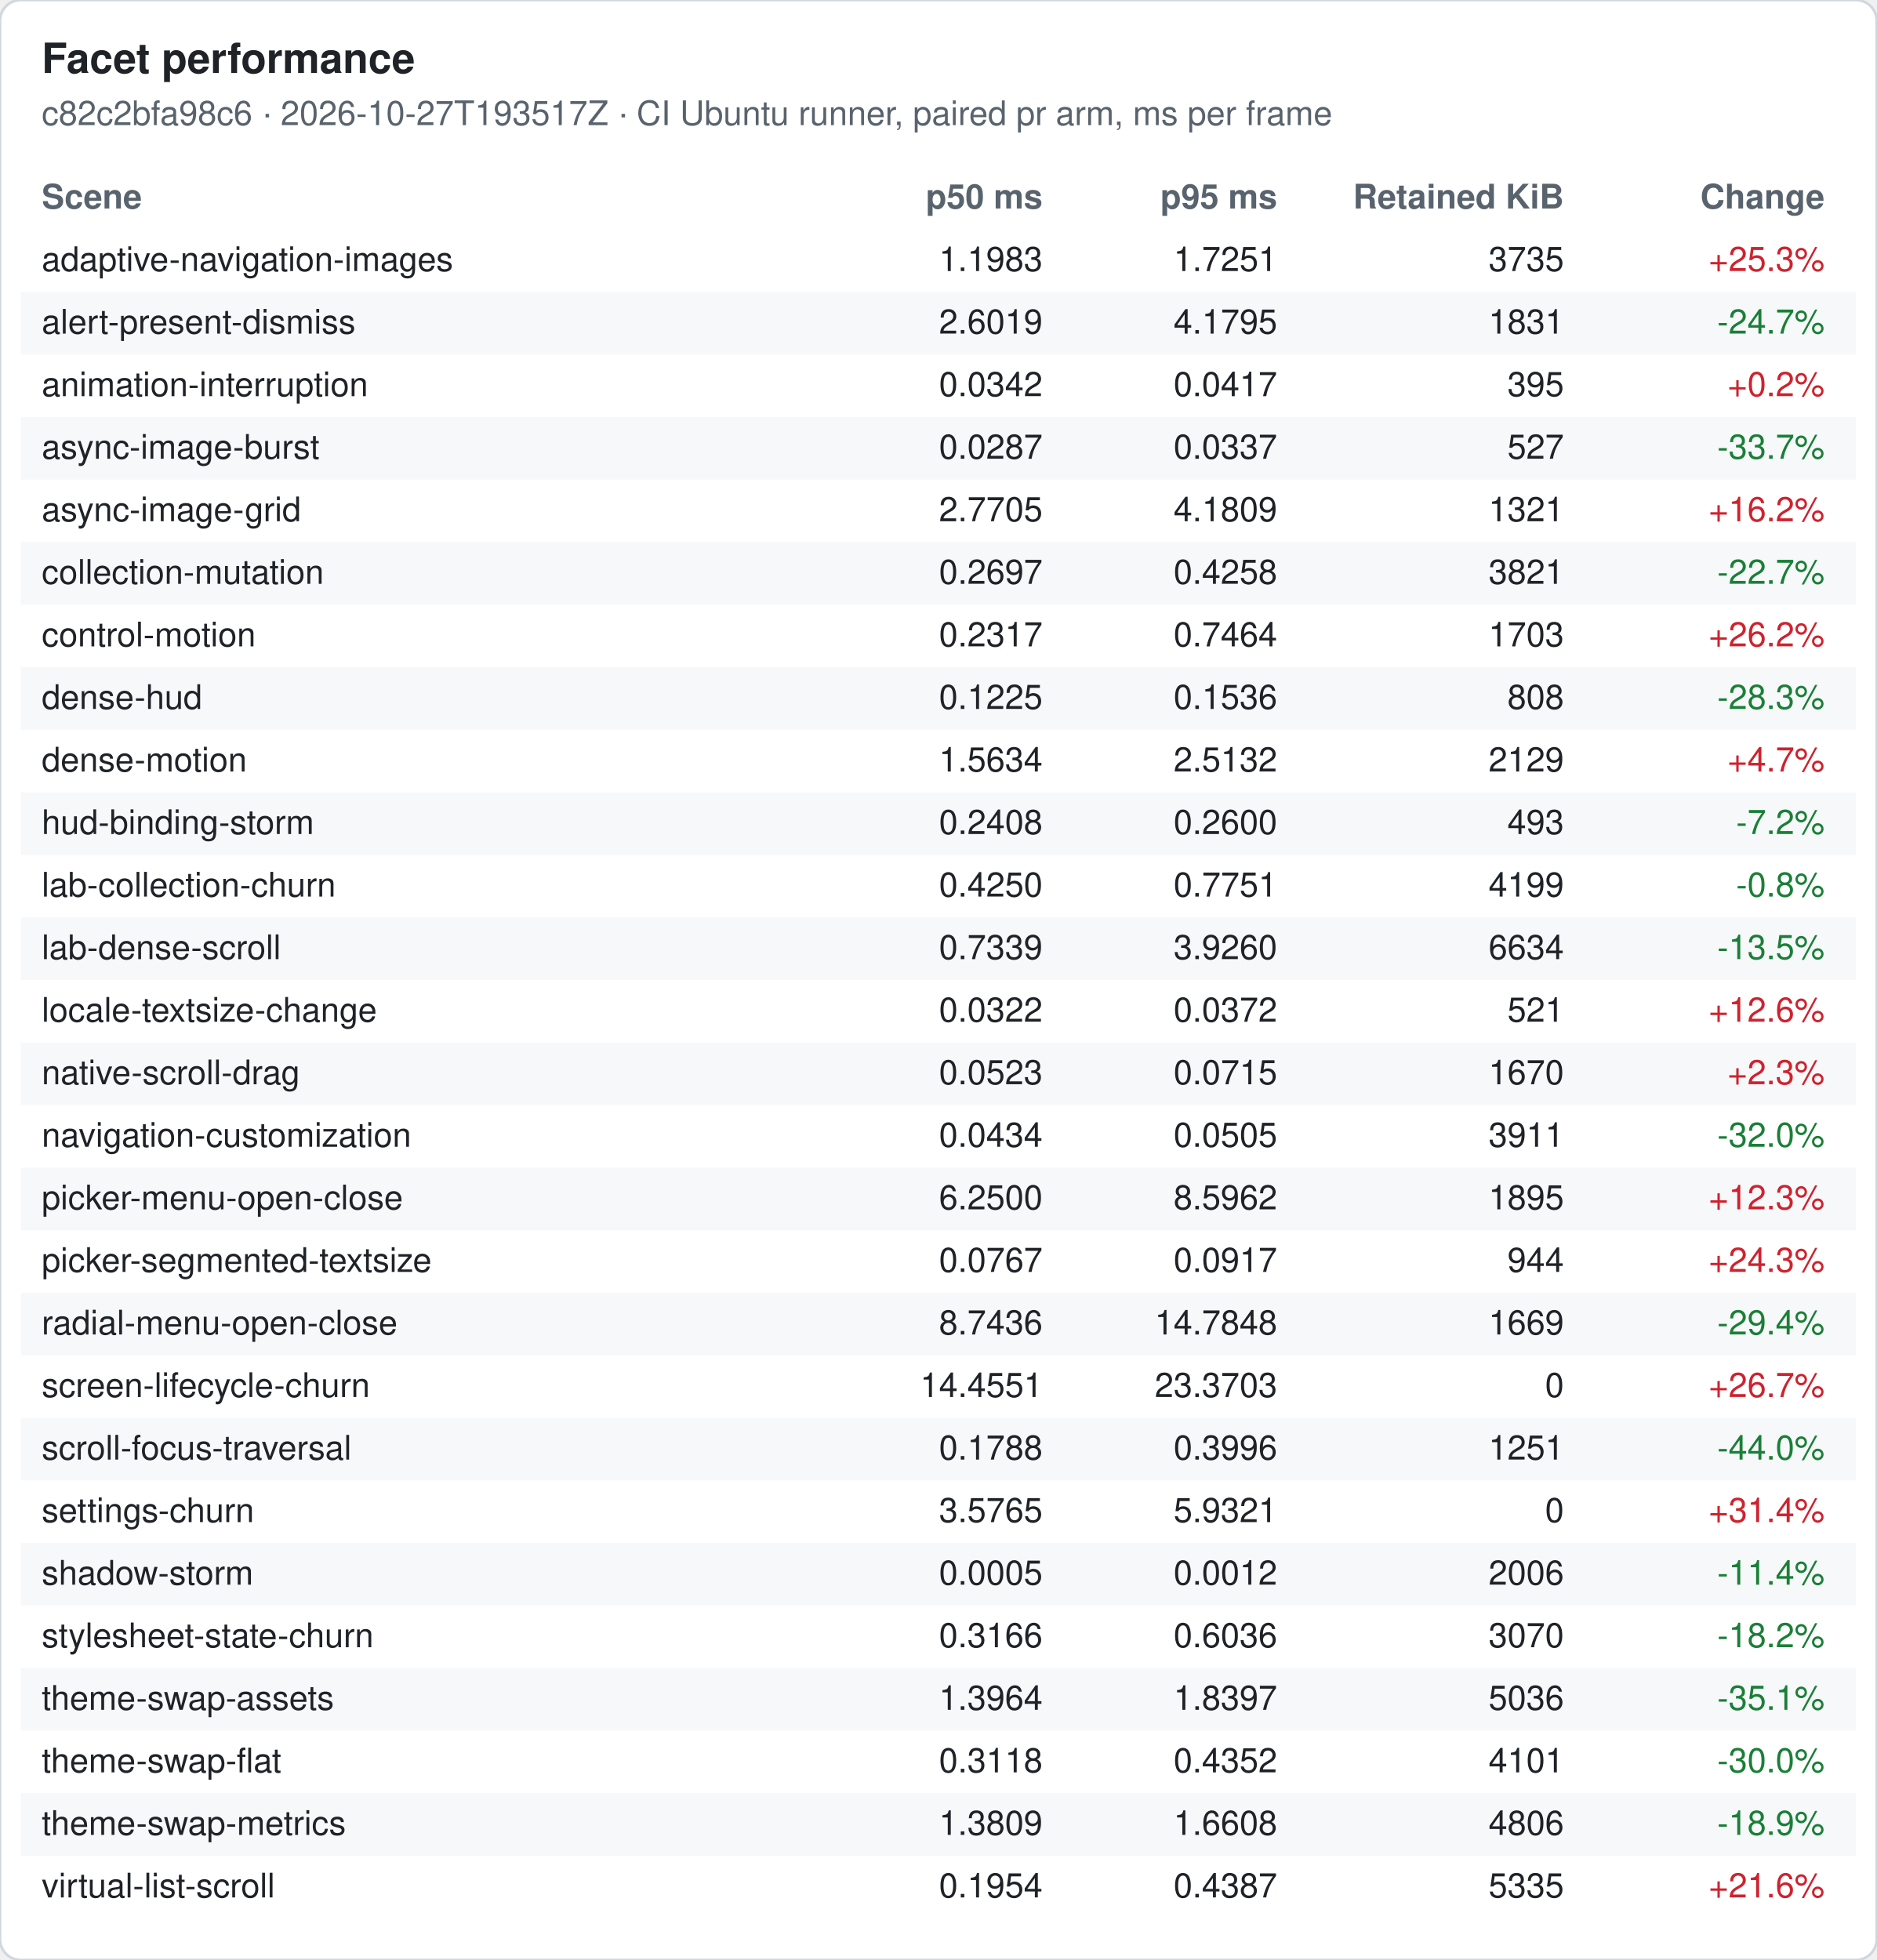
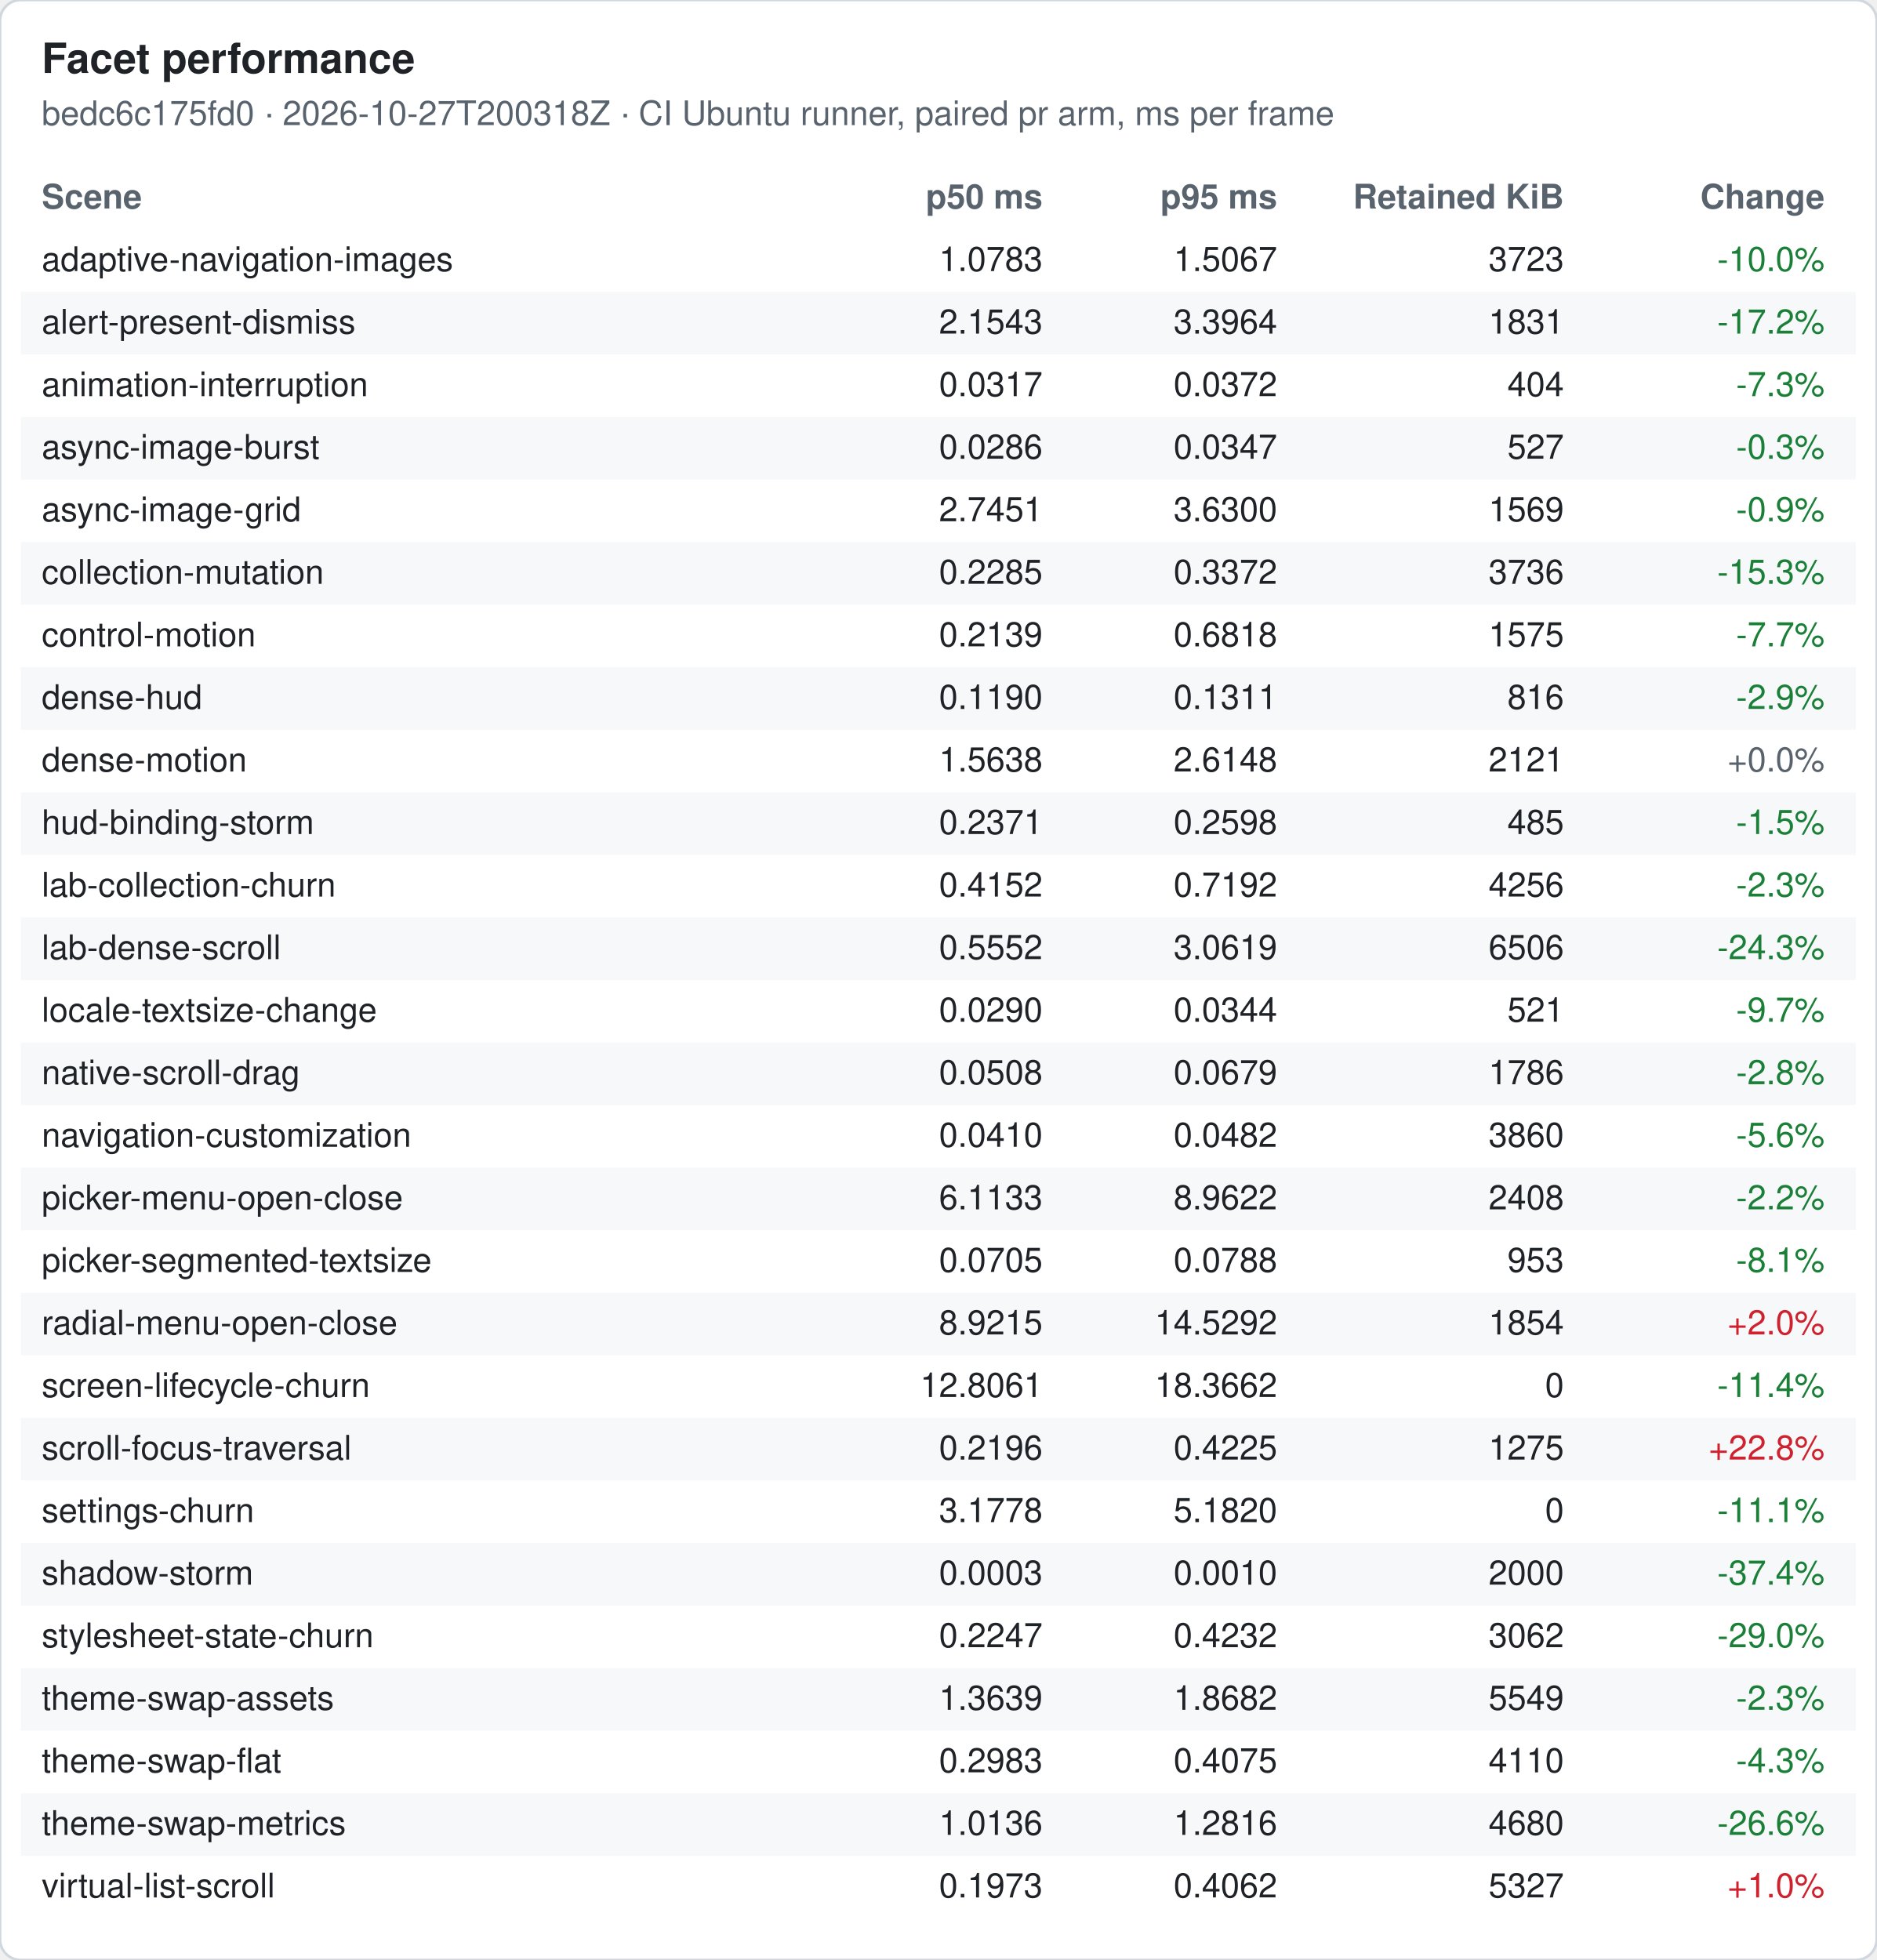
<svg xmlns="http://www.w3.org/2000/svg" width="720" height="752" viewBox="0 0 720 752" font-family="-apple-system, Segoe UI, Helvetica, Arial, sans-serif" font-size="13">
  <rect width="720" height="752" rx="8" fill="#ffffff" stroke="#d0d7de" />
  <text x="16" y="28" font-size="16" font-weight="600" fill="#1f2328">Facet performance</text>
-   <text x="16" y="48" fill="#59636e">c82c2bfa98c6 · 2026-10-27T193517Z · CI Ubuntu runner, paired pr arm, ms per frame</text>
+   <text x="16" y="48" fill="#59636e">bedc6c175fd0 · 2026-10-27T200318Z · CI Ubuntu runner, paired pr arm, ms per frame</text>
  <text x="16" y="80" font-weight="600" fill="#59636e">Scene</text>
  <text x="400" y="80" font-weight="600" fill="#59636e" text-anchor="end">p50 ms</text>
  <text x="490" y="80" font-weight="600" fill="#59636e" text-anchor="end">p95 ms</text>
  <text x="600" y="80" font-weight="600" fill="#59636e" text-anchor="end">Retained KiB</text>
  <text x="700" y="80" font-weight="600" fill="#59636e" text-anchor="end">Change</text>
  <text x="16" y="104" fill="#1f2328">adaptive-navigation-images</text>
-   <text x="400" y="104" fill="#1f2328" text-anchor="end">1.1983</text>
-   <text x="490" y="104" fill="#1f2328" text-anchor="end">1.7251</text>
-   <text x="600" y="104" fill="#1f2328" text-anchor="end">3735</text>
-   <text x="700" y="104" fill="#cf222e" text-anchor="end">+25.3%</text>
+   <text x="400" y="104" fill="#1f2328" text-anchor="end">1.0783</text>
+   <text x="490" y="104" fill="#1f2328" text-anchor="end">1.5067</text>
+   <text x="600" y="104" fill="#1f2328" text-anchor="end">3723</text>
+   <text x="700" y="104" fill="#1a7f37" text-anchor="end">-10.0%</text>
  <rect x="8" y="112" width="704" height="24" fill="#f6f8fa" />
  <text x="16" y="128" fill="#1f2328">alert-present-dismiss</text>
-   <text x="400" y="128" fill="#1f2328" text-anchor="end">2.6019</text>
-   <text x="490" y="128" fill="#1f2328" text-anchor="end">4.1795</text>
+   <text x="400" y="128" fill="#1f2328" text-anchor="end">2.1543</text>
+   <text x="490" y="128" fill="#1f2328" text-anchor="end">3.3964</text>
  <text x="600" y="128" fill="#1f2328" text-anchor="end">1831</text>
-   <text x="700" y="128" fill="#1a7f37" text-anchor="end">-24.7%</text>
+   <text x="700" y="128" fill="#1a7f37" text-anchor="end">-17.2%</text>
  <text x="16" y="152" fill="#1f2328">animation-interruption</text>
-   <text x="400" y="152" fill="#1f2328" text-anchor="end">0.0342</text>
-   <text x="490" y="152" fill="#1f2328" text-anchor="end">0.0417</text>
-   <text x="600" y="152" fill="#1f2328" text-anchor="end">395</text>
-   <text x="700" y="152" fill="#cf222e" text-anchor="end">+0.2%</text>
+   <text x="400" y="152" fill="#1f2328" text-anchor="end">0.0317</text>
+   <text x="490" y="152" fill="#1f2328" text-anchor="end">0.0372</text>
+   <text x="600" y="152" fill="#1f2328" text-anchor="end">404</text>
+   <text x="700" y="152" fill="#1a7f37" text-anchor="end">-7.3%</text>
  <rect x="8" y="160" width="704" height="24" fill="#f6f8fa" />
  <text x="16" y="176" fill="#1f2328">async-image-burst</text>
-   <text x="400" y="176" fill="#1f2328" text-anchor="end">0.0287</text>
-   <text x="490" y="176" fill="#1f2328" text-anchor="end">0.0337</text>
+   <text x="400" y="176" fill="#1f2328" text-anchor="end">0.0286</text>
+   <text x="490" y="176" fill="#1f2328" text-anchor="end">0.0347</text>
  <text x="600" y="176" fill="#1f2328" text-anchor="end">527</text>
-   <text x="700" y="176" fill="#1a7f37" text-anchor="end">-33.7%</text>
+   <text x="700" y="176" fill="#1a7f37" text-anchor="end">-0.3%</text>
  <text x="16" y="200" fill="#1f2328">async-image-grid</text>
-   <text x="400" y="200" fill="#1f2328" text-anchor="end">2.7705</text>
-   <text x="490" y="200" fill="#1f2328" text-anchor="end">4.1809</text>
-   <text x="600" y="200" fill="#1f2328" text-anchor="end">1321</text>
-   <text x="700" y="200" fill="#cf222e" text-anchor="end">+16.2%</text>
+   <text x="400" y="200" fill="#1f2328" text-anchor="end">2.7451</text>
+   <text x="490" y="200" fill="#1f2328" text-anchor="end">3.6300</text>
+   <text x="600" y="200" fill="#1f2328" text-anchor="end">1569</text>
+   <text x="700" y="200" fill="#1a7f37" text-anchor="end">-0.9%</text>
  <rect x="8" y="208" width="704" height="24" fill="#f6f8fa" />
  <text x="16" y="224" fill="#1f2328">collection-mutation</text>
-   <text x="400" y="224" fill="#1f2328" text-anchor="end">0.2697</text>
-   <text x="490" y="224" fill="#1f2328" text-anchor="end">0.4258</text>
-   <text x="600" y="224" fill="#1f2328" text-anchor="end">3821</text>
-   <text x="700" y="224" fill="#1a7f37" text-anchor="end">-22.7%</text>
+   <text x="400" y="224" fill="#1f2328" text-anchor="end">0.2285</text>
+   <text x="490" y="224" fill="#1f2328" text-anchor="end">0.3372</text>
+   <text x="600" y="224" fill="#1f2328" text-anchor="end">3736</text>
+   <text x="700" y="224" fill="#1a7f37" text-anchor="end">-15.3%</text>
  <text x="16" y="248" fill="#1f2328">control-motion</text>
-   <text x="400" y="248" fill="#1f2328" text-anchor="end">0.2317</text>
-   <text x="490" y="248" fill="#1f2328" text-anchor="end">0.7464</text>
-   <text x="600" y="248" fill="#1f2328" text-anchor="end">1703</text>
-   <text x="700" y="248" fill="#cf222e" text-anchor="end">+26.2%</text>
+   <text x="400" y="248" fill="#1f2328" text-anchor="end">0.2139</text>
+   <text x="490" y="248" fill="#1f2328" text-anchor="end">0.6818</text>
+   <text x="600" y="248" fill="#1f2328" text-anchor="end">1575</text>
+   <text x="700" y="248" fill="#1a7f37" text-anchor="end">-7.7%</text>
  <rect x="8" y="256" width="704" height="24" fill="#f6f8fa" />
  <text x="16" y="272" fill="#1f2328">dense-hud</text>
-   <text x="400" y="272" fill="#1f2328" text-anchor="end">0.1225</text>
-   <text x="490" y="272" fill="#1f2328" text-anchor="end">0.1536</text>
-   <text x="600" y="272" fill="#1f2328" text-anchor="end">808</text>
-   <text x="700" y="272" fill="#1a7f37" text-anchor="end">-28.3%</text>
+   <text x="400" y="272" fill="#1f2328" text-anchor="end">0.1190</text>
+   <text x="490" y="272" fill="#1f2328" text-anchor="end">0.1311</text>
+   <text x="600" y="272" fill="#1f2328" text-anchor="end">816</text>
+   <text x="700" y="272" fill="#1a7f37" text-anchor="end">-2.9%</text>
  <text x="16" y="296" fill="#1f2328">dense-motion</text>
-   <text x="400" y="296" fill="#1f2328" text-anchor="end">1.5634</text>
-   <text x="490" y="296" fill="#1f2328" text-anchor="end">2.5132</text>
-   <text x="600" y="296" fill="#1f2328" text-anchor="end">2129</text>
-   <text x="700" y="296" fill="#cf222e" text-anchor="end">+4.7%</text>
+   <text x="400" y="296" fill="#1f2328" text-anchor="end">1.5638</text>
+   <text x="490" y="296" fill="#1f2328" text-anchor="end">2.6148</text>
+   <text x="600" y="296" fill="#1f2328" text-anchor="end">2121</text>
+   <text x="700" y="296" fill="#59636e" text-anchor="end">+0.0%</text>
  <rect x="8" y="304" width="704" height="24" fill="#f6f8fa" />
  <text x="16" y="320" fill="#1f2328">hud-binding-storm</text>
-   <text x="400" y="320" fill="#1f2328" text-anchor="end">0.2408</text>
-   <text x="490" y="320" fill="#1f2328" text-anchor="end">0.2600</text>
-   <text x="600" y="320" fill="#1f2328" text-anchor="end">493</text>
-   <text x="700" y="320" fill="#1a7f37" text-anchor="end">-7.2%</text>
+   <text x="400" y="320" fill="#1f2328" text-anchor="end">0.2371</text>
+   <text x="490" y="320" fill="#1f2328" text-anchor="end">0.2598</text>
+   <text x="600" y="320" fill="#1f2328" text-anchor="end">485</text>
+   <text x="700" y="320" fill="#1a7f37" text-anchor="end">-1.5%</text>
  <text x="16" y="344" fill="#1f2328">lab-collection-churn</text>
-   <text x="400" y="344" fill="#1f2328" text-anchor="end">0.4250</text>
-   <text x="490" y="344" fill="#1f2328" text-anchor="end">0.7751</text>
-   <text x="600" y="344" fill="#1f2328" text-anchor="end">4199</text>
-   <text x="700" y="344" fill="#1a7f37" text-anchor="end">-0.8%</text>
+   <text x="400" y="344" fill="#1f2328" text-anchor="end">0.4152</text>
+   <text x="490" y="344" fill="#1f2328" text-anchor="end">0.7192</text>
+   <text x="600" y="344" fill="#1f2328" text-anchor="end">4256</text>
+   <text x="700" y="344" fill="#1a7f37" text-anchor="end">-2.3%</text>
  <rect x="8" y="352" width="704" height="24" fill="#f6f8fa" />
  <text x="16" y="368" fill="#1f2328">lab-dense-scroll</text>
-   <text x="400" y="368" fill="#1f2328" text-anchor="end">0.7339</text>
-   <text x="490" y="368" fill="#1f2328" text-anchor="end">3.9260</text>
-   <text x="600" y="368" fill="#1f2328" text-anchor="end">6634</text>
-   <text x="700" y="368" fill="#1a7f37" text-anchor="end">-13.5%</text>
+   <text x="400" y="368" fill="#1f2328" text-anchor="end">0.5552</text>
+   <text x="490" y="368" fill="#1f2328" text-anchor="end">3.0619</text>
+   <text x="600" y="368" fill="#1f2328" text-anchor="end">6506</text>
+   <text x="700" y="368" fill="#1a7f37" text-anchor="end">-24.3%</text>
  <text x="16" y="392" fill="#1f2328">locale-textsize-change</text>
-   <text x="400" y="392" fill="#1f2328" text-anchor="end">0.0322</text>
-   <text x="490" y="392" fill="#1f2328" text-anchor="end">0.0372</text>
+   <text x="400" y="392" fill="#1f2328" text-anchor="end">0.0290</text>
+   <text x="490" y="392" fill="#1f2328" text-anchor="end">0.0344</text>
  <text x="600" y="392" fill="#1f2328" text-anchor="end">521</text>
-   <text x="700" y="392" fill="#cf222e" text-anchor="end">+12.6%</text>
+   <text x="700" y="392" fill="#1a7f37" text-anchor="end">-9.7%</text>
  <rect x="8" y="400" width="704" height="24" fill="#f6f8fa" />
  <text x="16" y="416" fill="#1f2328">native-scroll-drag</text>
-   <text x="400" y="416" fill="#1f2328" text-anchor="end">0.0523</text>
-   <text x="490" y="416" fill="#1f2328" text-anchor="end">0.0715</text>
-   <text x="600" y="416" fill="#1f2328" text-anchor="end">1670</text>
-   <text x="700" y="416" fill="#cf222e" text-anchor="end">+2.3%</text>
+   <text x="400" y="416" fill="#1f2328" text-anchor="end">0.0508</text>
+   <text x="490" y="416" fill="#1f2328" text-anchor="end">0.0679</text>
+   <text x="600" y="416" fill="#1f2328" text-anchor="end">1786</text>
+   <text x="700" y="416" fill="#1a7f37" text-anchor="end">-2.8%</text>
  <text x="16" y="440" fill="#1f2328">navigation-customization</text>
-   <text x="400" y="440" fill="#1f2328" text-anchor="end">0.0434</text>
-   <text x="490" y="440" fill="#1f2328" text-anchor="end">0.0505</text>
-   <text x="600" y="440" fill="#1f2328" text-anchor="end">3911</text>
-   <text x="700" y="440" fill="#1a7f37" text-anchor="end">-32.0%</text>
+   <text x="400" y="440" fill="#1f2328" text-anchor="end">0.0410</text>
+   <text x="490" y="440" fill="#1f2328" text-anchor="end">0.0482</text>
+   <text x="600" y="440" fill="#1f2328" text-anchor="end">3860</text>
+   <text x="700" y="440" fill="#1a7f37" text-anchor="end">-5.6%</text>
  <rect x="8" y="448" width="704" height="24" fill="#f6f8fa" />
  <text x="16" y="464" fill="#1f2328">picker-menu-open-close</text>
-   <text x="400" y="464" fill="#1f2328" text-anchor="end">6.2500</text>
-   <text x="490" y="464" fill="#1f2328" text-anchor="end">8.5962</text>
-   <text x="600" y="464" fill="#1f2328" text-anchor="end">1895</text>
-   <text x="700" y="464" fill="#cf222e" text-anchor="end">+12.3%</text>
+   <text x="400" y="464" fill="#1f2328" text-anchor="end">6.1133</text>
+   <text x="490" y="464" fill="#1f2328" text-anchor="end">8.9622</text>
+   <text x="600" y="464" fill="#1f2328" text-anchor="end">2408</text>
+   <text x="700" y="464" fill="#1a7f37" text-anchor="end">-2.2%</text>
  <text x="16" y="488" fill="#1f2328">picker-segmented-textsize</text>
-   <text x="400" y="488" fill="#1f2328" text-anchor="end">0.0767</text>
-   <text x="490" y="488" fill="#1f2328" text-anchor="end">0.0917</text>
-   <text x="600" y="488" fill="#1f2328" text-anchor="end">944</text>
-   <text x="700" y="488" fill="#cf222e" text-anchor="end">+24.3%</text>
+   <text x="400" y="488" fill="#1f2328" text-anchor="end">0.0705</text>
+   <text x="490" y="488" fill="#1f2328" text-anchor="end">0.0788</text>
+   <text x="600" y="488" fill="#1f2328" text-anchor="end">953</text>
+   <text x="700" y="488" fill="#1a7f37" text-anchor="end">-8.1%</text>
  <rect x="8" y="496" width="704" height="24" fill="#f6f8fa" />
  <text x="16" y="512" fill="#1f2328">radial-menu-open-close</text>
-   <text x="400" y="512" fill="#1f2328" text-anchor="end">8.7436</text>
-   <text x="490" y="512" fill="#1f2328" text-anchor="end">14.7848</text>
-   <text x="600" y="512" fill="#1f2328" text-anchor="end">1669</text>
-   <text x="700" y="512" fill="#1a7f37" text-anchor="end">-29.4%</text>
+   <text x="400" y="512" fill="#1f2328" text-anchor="end">8.9215</text>
+   <text x="490" y="512" fill="#1f2328" text-anchor="end">14.5292</text>
+   <text x="600" y="512" fill="#1f2328" text-anchor="end">1854</text>
+   <text x="700" y="512" fill="#cf222e" text-anchor="end">+2.0%</text>
  <text x="16" y="536" fill="#1f2328">screen-lifecycle-churn</text>
-   <text x="400" y="536" fill="#1f2328" text-anchor="end">14.4551</text>
-   <text x="490" y="536" fill="#1f2328" text-anchor="end">23.3703</text>
+   <text x="400" y="536" fill="#1f2328" text-anchor="end">12.8061</text>
+   <text x="490" y="536" fill="#1f2328" text-anchor="end">18.3662</text>
  <text x="600" y="536" fill="#1f2328" text-anchor="end">0</text>
-   <text x="700" y="536" fill="#cf222e" text-anchor="end">+26.7%</text>
+   <text x="700" y="536" fill="#1a7f37" text-anchor="end">-11.4%</text>
  <rect x="8" y="544" width="704" height="24" fill="#f6f8fa" />
  <text x="16" y="560" fill="#1f2328">scroll-focus-traversal</text>
-   <text x="400" y="560" fill="#1f2328" text-anchor="end">0.1788</text>
-   <text x="490" y="560" fill="#1f2328" text-anchor="end">0.3996</text>
-   <text x="600" y="560" fill="#1f2328" text-anchor="end">1251</text>
-   <text x="700" y="560" fill="#1a7f37" text-anchor="end">-44.0%</text>
+   <text x="400" y="560" fill="#1f2328" text-anchor="end">0.2196</text>
+   <text x="490" y="560" fill="#1f2328" text-anchor="end">0.4225</text>
+   <text x="600" y="560" fill="#1f2328" text-anchor="end">1275</text>
+   <text x="700" y="560" fill="#cf222e" text-anchor="end">+22.8%</text>
  <text x="16" y="584" fill="#1f2328">settings-churn</text>
-   <text x="400" y="584" fill="#1f2328" text-anchor="end">3.5765</text>
-   <text x="490" y="584" fill="#1f2328" text-anchor="end">5.9321</text>
+   <text x="400" y="584" fill="#1f2328" text-anchor="end">3.1778</text>
+   <text x="490" y="584" fill="#1f2328" text-anchor="end">5.1820</text>
  <text x="600" y="584" fill="#1f2328" text-anchor="end">0</text>
-   <text x="700" y="584" fill="#cf222e" text-anchor="end">+31.4%</text>
+   <text x="700" y="584" fill="#1a7f37" text-anchor="end">-11.1%</text>
  <rect x="8" y="592" width="704" height="24" fill="#f6f8fa" />
  <text x="16" y="608" fill="#1f2328">shadow-storm</text>
-   <text x="400" y="608" fill="#1f2328" text-anchor="end">0.0005</text>
-   <text x="490" y="608" fill="#1f2328" text-anchor="end">0.0012</text>
-   <text x="600" y="608" fill="#1f2328" text-anchor="end">2006</text>
-   <text x="700" y="608" fill="#1a7f37" text-anchor="end">-11.4%</text>
+   <text x="400" y="608" fill="#1f2328" text-anchor="end">0.0003</text>
+   <text x="490" y="608" fill="#1f2328" text-anchor="end">0.0010</text>
+   <text x="600" y="608" fill="#1f2328" text-anchor="end">2000</text>
+   <text x="700" y="608" fill="#1a7f37" text-anchor="end">-37.4%</text>
  <text x="16" y="632" fill="#1f2328">stylesheet-state-churn</text>
-   <text x="400" y="632" fill="#1f2328" text-anchor="end">0.3166</text>
-   <text x="490" y="632" fill="#1f2328" text-anchor="end">0.6036</text>
-   <text x="600" y="632" fill="#1f2328" text-anchor="end">3070</text>
-   <text x="700" y="632" fill="#1a7f37" text-anchor="end">-18.2%</text>
+   <text x="400" y="632" fill="#1f2328" text-anchor="end">0.2247</text>
+   <text x="490" y="632" fill="#1f2328" text-anchor="end">0.4232</text>
+   <text x="600" y="632" fill="#1f2328" text-anchor="end">3062</text>
+   <text x="700" y="632" fill="#1a7f37" text-anchor="end">-29.0%</text>
  <rect x="8" y="640" width="704" height="24" fill="#f6f8fa" />
  <text x="16" y="656" fill="#1f2328">theme-swap-assets</text>
-   <text x="400" y="656" fill="#1f2328" text-anchor="end">1.3964</text>
-   <text x="490" y="656" fill="#1f2328" text-anchor="end">1.8397</text>
-   <text x="600" y="656" fill="#1f2328" text-anchor="end">5036</text>
-   <text x="700" y="656" fill="#1a7f37" text-anchor="end">-35.1%</text>
+   <text x="400" y="656" fill="#1f2328" text-anchor="end">1.3639</text>
+   <text x="490" y="656" fill="#1f2328" text-anchor="end">1.8682</text>
+   <text x="600" y="656" fill="#1f2328" text-anchor="end">5549</text>
+   <text x="700" y="656" fill="#1a7f37" text-anchor="end">-2.3%</text>
  <text x="16" y="680" fill="#1f2328">theme-swap-flat</text>
-   <text x="400" y="680" fill="#1f2328" text-anchor="end">0.3118</text>
-   <text x="490" y="680" fill="#1f2328" text-anchor="end">0.4352</text>
-   <text x="600" y="680" fill="#1f2328" text-anchor="end">4101</text>
-   <text x="700" y="680" fill="#1a7f37" text-anchor="end">-30.0%</text>
+   <text x="400" y="680" fill="#1f2328" text-anchor="end">0.2983</text>
+   <text x="490" y="680" fill="#1f2328" text-anchor="end">0.4075</text>
+   <text x="600" y="680" fill="#1f2328" text-anchor="end">4110</text>
+   <text x="700" y="680" fill="#1a7f37" text-anchor="end">-4.3%</text>
  <rect x="8" y="688" width="704" height="24" fill="#f6f8fa" />
  <text x="16" y="704" fill="#1f2328">theme-swap-metrics</text>
-   <text x="400" y="704" fill="#1f2328" text-anchor="end">1.3809</text>
-   <text x="490" y="704" fill="#1f2328" text-anchor="end">1.6608</text>
-   <text x="600" y="704" fill="#1f2328" text-anchor="end">4806</text>
-   <text x="700" y="704" fill="#1a7f37" text-anchor="end">-18.9%</text>
+   <text x="400" y="704" fill="#1f2328" text-anchor="end">1.0136</text>
+   <text x="490" y="704" fill="#1f2328" text-anchor="end">1.2816</text>
+   <text x="600" y="704" fill="#1f2328" text-anchor="end">4680</text>
+   <text x="700" y="704" fill="#1a7f37" text-anchor="end">-26.6%</text>
  <text x="16" y="728" fill="#1f2328">virtual-list-scroll</text>
-   <text x="400" y="728" fill="#1f2328" text-anchor="end">0.1954</text>
-   <text x="490" y="728" fill="#1f2328" text-anchor="end">0.4387</text>
-   <text x="600" y="728" fill="#1f2328" text-anchor="end">5335</text>
-   <text x="700" y="728" fill="#cf222e" text-anchor="end">+21.6%</text>
+   <text x="400" y="728" fill="#1f2328" text-anchor="end">0.1973</text>
+   <text x="490" y="728" fill="#1f2328" text-anchor="end">0.4062</text>
+   <text x="600" y="728" fill="#1f2328" text-anchor="end">5327</text>
+   <text x="700" y="728" fill="#cf222e" text-anchor="end">+1.0%</text>
</svg>
